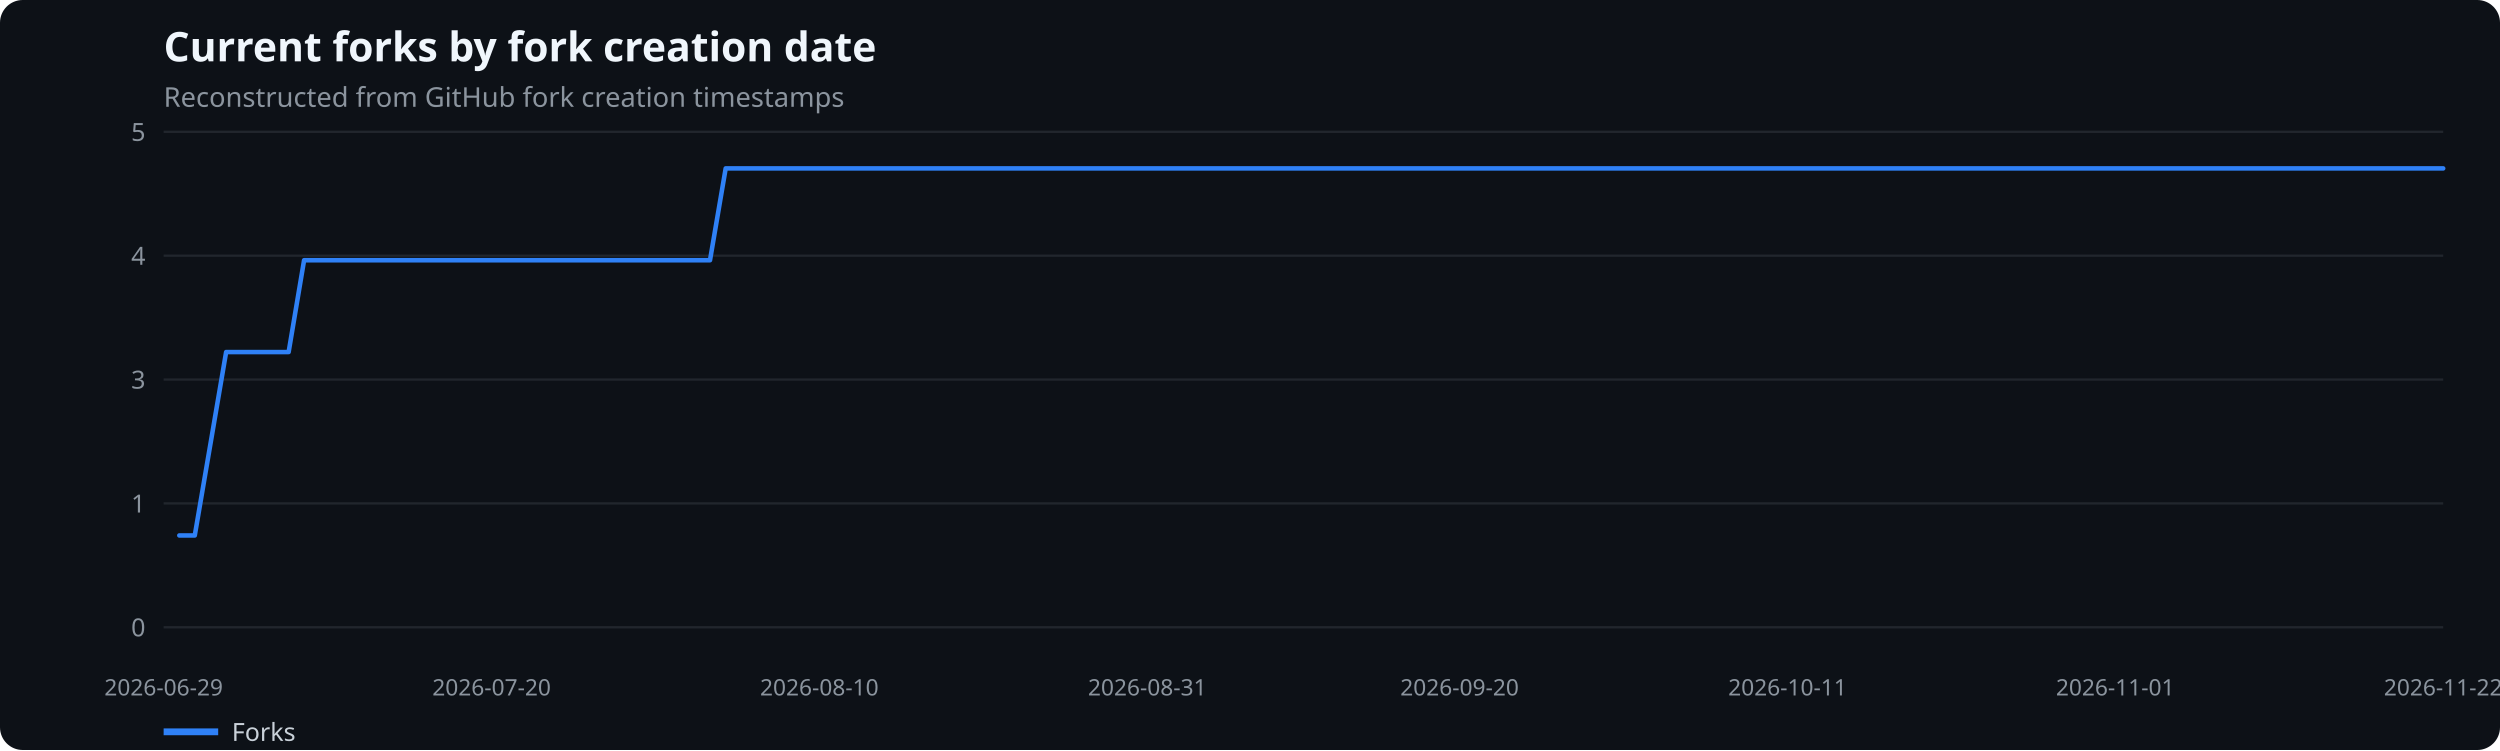
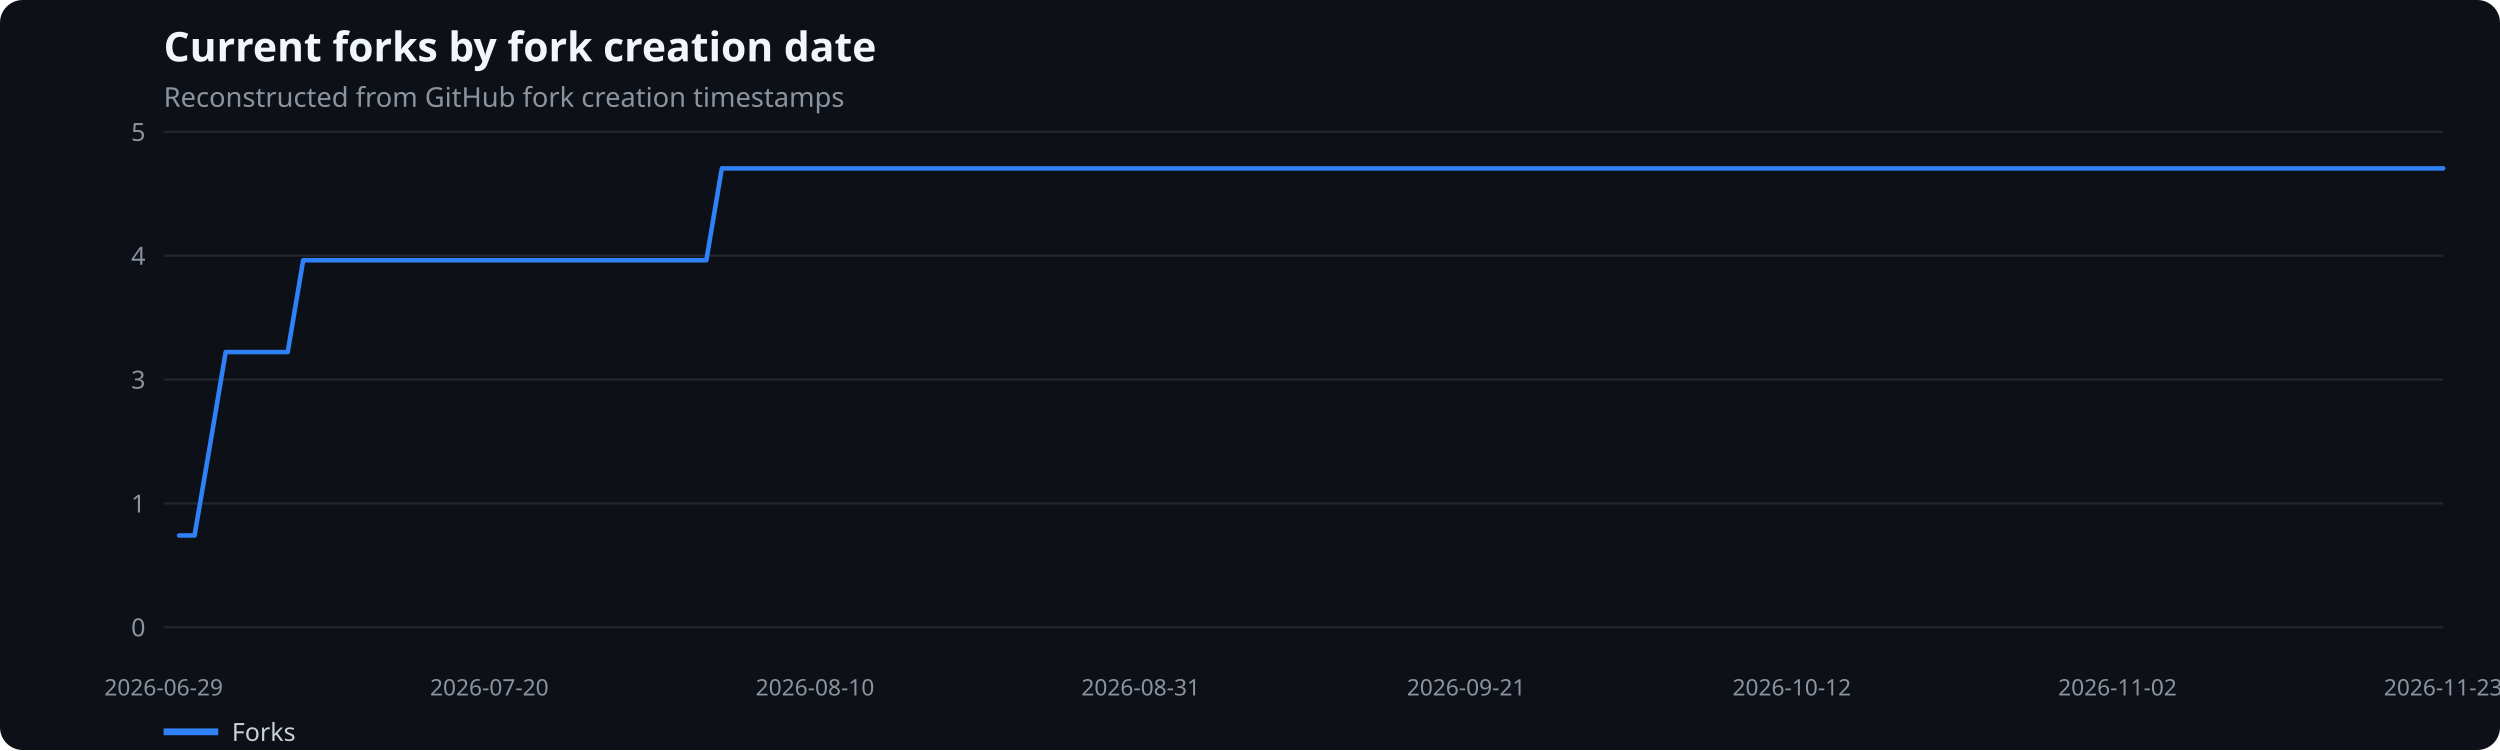
<svg xmlns="http://www.w3.org/2000/svg" width="1100" height="330" viewBox="0 0 1100 330" role="img" aria-label="Current forks by fork creation date">
  <rect width="100%" height="100%" fill="#0d1117" rx="10" />
  <text x="72" y="27" fill="#f0f6fc" font-family="system-ui,sans-serif" font-size="18" font-weight="600">Current forks by fork creation date</text>
  <text x="72" y="47" fill="#8b949e" font-family="system-ui,sans-serif" font-size="12">Reconstructed from GitHub fork creation timestamps</text>
  <line x1="72" x2="1075" y1="276.0" y2="276.0" stroke="#21262d" />
  <text x="64" y="280.0" text-anchor="end" fill="#8b949e" font-family="system-ui,sans-serif" font-size="11">0</text>
  <line x1="72" x2="1075" y1="221.5" y2="221.5" stroke="#21262d" />
  <text x="64" y="225.5" text-anchor="end" fill="#8b949e" font-family="system-ui,sans-serif" font-size="11">1</text>
  <line x1="72" x2="1075" y1="167.0" y2="167.0" stroke="#21262d" />
  <text x="64" y="171.0" text-anchor="end" fill="#8b949e" font-family="system-ui,sans-serif" font-size="11">3</text>
  <line x1="72" x2="1075" y1="112.5" y2="112.5" stroke="#21262d" />
  <text x="64" y="116.5" text-anchor="end" fill="#8b949e" font-family="system-ui,sans-serif" font-size="11">4</text>
  <line x1="72" x2="1075" y1="58.0" y2="58.0" stroke="#21262d" />
  <text x="64" y="62.0" text-anchor="end" fill="#8b949e" font-family="system-ui,sans-serif" font-size="11">5</text>
  <text x="72.0" y="306" text-anchor="middle" fill="#8b949e" font-family="system-ui,sans-serif" font-size="10">2026-06-29</text>
-   <text x="216.3" y="306" text-anchor="middle" fill="#8b949e" font-family="system-ui,sans-serif" font-size="10">2026-07-20</text>
-   <text x="360.5" y="306" text-anchor="middle" fill="#8b949e" font-family="system-ui,sans-serif" font-size="10">2026-08-10</text>
-   <text x="504.8" y="306" text-anchor="middle" fill="#8b949e" font-family="system-ui,sans-serif" font-size="10">2026-08-31</text>
-   <text x="642.2" y="306" text-anchor="middle" fill="#8b949e" font-family="system-ui,sans-serif" font-size="10">2026-09-20</text>
-   <text x="786.5" y="306" text-anchor="middle" fill="#8b949e" font-family="system-ui,sans-serif" font-size="10">2026-10-11</text>
-   <text x="930.7" y="306" text-anchor="middle" fill="#8b949e" font-family="system-ui,sans-serif" font-size="10">2026-11-01</text>
-   <text x="1075.0" y="306" text-anchor="middle" fill="#8b949e" font-family="system-ui,sans-serif" font-size="10">2026-11-22</text>
-   <polyline points="78.9,235.6 85.7,235.6 92.6,195.3 99.5,154.9 106.3,154.9 113.2,154.9 120.1,154.9 127.0,154.9 133.8,114.5 140.7,114.5 147.6,114.5 154.4,114.5 161.3,114.5 168.2,114.5 175.0,114.5 181.9,114.5 188.8,114.5 195.7,114.5 202.5,114.5 209.4,114.5 216.3,114.5 223.1,114.5 230.0,114.5 236.9,114.5 243.7,114.5 250.6,114.5 257.5,114.5 264.4,114.5 271.2,114.5 278.1,114.5 285.0,114.5 291.8,114.5 298.7,114.5 305.6,114.5 312.4,114.5 319.3,74.1 326.2,74.1 333.1,74.1 339.9,74.1 346.8,74.1 353.7,74.1 360.5,74.1 367.4,74.1 374.3,74.1 381.1,74.1 388.0,74.1 394.9,74.1 401.8,74.1 408.6,74.1 415.5,74.1 422.4,74.1 429.2,74.1 436.1,74.1 443.0,74.1 449.8,74.1 456.7,74.1 463.6,74.1 470.5,74.1 477.3,74.1 484.2,74.1 491.1,74.1 497.9,74.1 504.8,74.1 511.7,74.1 518.5,74.1 525.4,74.1 532.3,74.1 539.2,74.1 546.0,74.1 552.9,74.1 559.8,74.1 566.6,74.1 573.5,74.1 580.4,74.1 587.2,74.1 594.1,74.1 601.0,74.1 607.8,74.1 614.7,74.1 621.6,74.1 628.5,74.1 635.3,74.1 642.2,74.1 649.1,74.1 655.9,74.1 662.8,74.1 669.7,74.1 676.5,74.1 683.4,74.1 690.3,74.1 697.2,74.1 704.0,74.1 710.9,74.1 717.8,74.1 724.6,74.1 731.5,74.1 738.4,74.1 745.2,74.1 752.1,74.1 759.0,74.1 765.9,74.1 772.7,74.1 779.6,74.1 786.5,74.1 793.3,74.1 800.2,74.1 807.1,74.1 813.9,74.1 820.8,74.1 827.7,74.1 834.6,74.1 841.4,74.1 848.3,74.1 855.2,74.1 862.0,74.1 868.9,74.1 875.8,74.1 882.6,74.1 889.5,74.1 896.4,74.1 903.3,74.1 910.1,74.1 917.0,74.1 923.9,74.1 930.7,74.1 937.6,74.1 944.5,74.1 951.3,74.1 958.2,74.1 965.1,74.1 972.0,74.1 978.8,74.1 985.7,74.1 992.6,74.1 999.4,74.1 1006.3,74.1 1013.2,74.1 1020.0,74.1 1026.9,74.1 1033.8,74.1 1040.7,74.1 1047.5,74.1 1054.4,74.1 1061.3,74.1 1068.1,74.1 1075.0,74.1" fill="none" stroke="#2f81f7" stroke-width="2" stroke-linecap="round" stroke-linejoin="round" />
+   <text x="215.3" y="306" text-anchor="middle" fill="#8b949e" font-family="system-ui,sans-serif" font-size="10">2026-07-20</text>
+   <text x="358.6" y="306" text-anchor="middle" fill="#8b949e" font-family="system-ui,sans-serif" font-size="10">2026-08-10</text>
+   <text x="501.9" y="306" text-anchor="middle" fill="#8b949e" font-family="system-ui,sans-serif" font-size="10">2026-08-31</text>
+   <text x="645.1" y="306" text-anchor="middle" fill="#8b949e" font-family="system-ui,sans-serif" font-size="10">2026-09-21</text>
+   <text x="788.4" y="306" text-anchor="middle" fill="#8b949e" font-family="system-ui,sans-serif" font-size="10">2026-10-12</text>
+   <text x="931.7" y="306" text-anchor="middle" fill="#8b949e" font-family="system-ui,sans-serif" font-size="10">2026-11-02</text>
+   <text x="1075.0" y="306" text-anchor="middle" fill="#8b949e" font-family="system-ui,sans-serif" font-size="10">2026-11-23</text>
+   <polyline points="78.8,235.6 85.6,235.6 92.5,195.3 99.3,154.9 106.1,154.9 112.9,154.9 119.8,154.9 126.6,154.9 133.4,114.5 140.2,114.5 147.1,114.5 153.9,114.5 160.7,114.5 167.5,114.5 174.3,114.5 181.2,114.5 188.0,114.5 194.8,114.5 201.6,114.5 208.5,114.5 215.3,114.5 222.1,114.5 228.9,114.5 235.8,114.5 242.6,114.5 249.4,114.5 256.2,114.5 263.0,114.5 269.9,114.5 276.7,114.5 283.5,114.5 290.3,114.5 297.2,114.5 304.0,114.5 310.8,114.5 317.6,74.1 324.5,74.1 331.3,74.1 338.1,74.1 344.9,74.1 351.7,74.1 358.6,74.1 365.4,74.1 372.2,74.1 379.0,74.1 385.9,74.1 392.7,74.1 399.5,74.1 406.3,74.1 413.2,74.1 420.0,74.1 426.8,74.1 433.6,74.1 440.4,74.1 447.3,74.1 454.1,74.1 460.9,74.1 467.7,74.1 474.6,74.1 481.4,74.1 488.2,74.1 495.0,74.1 501.9,74.1 508.7,74.1 515.5,74.1 522.3,74.1 529.1,74.1 536.0,74.1 542.8,74.1 549.6,74.1 556.4,74.1 563.3,74.1 570.1,74.1 576.9,74.1 583.7,74.1 590.6,74.1 597.4,74.1 604.2,74.1 611.0,74.1 617.9,74.1 624.7,74.1 631.5,74.1 638.3,74.1 645.1,74.1 652.0,74.1 658.8,74.1 665.6,74.1 672.4,74.1 679.3,74.1 686.1,74.1 692.9,74.1 699.7,74.1 706.6,74.1 713.4,74.1 720.2,74.1 727.0,74.1 733.8,74.1 740.7,74.1 747.5,74.1 754.3,74.1 761.1,74.1 768.0,74.1 774.8,74.1 781.6,74.1 788.4,74.1 795.3,74.1 802.1,74.1 808.9,74.1 815.7,74.1 822.5,74.1 829.4,74.1 836.2,74.1 843.0,74.1 849.8,74.1 856.7,74.1 863.5,74.1 870.3,74.1 877.1,74.1 884.0,74.1 890.8,74.1 897.6,74.1 904.4,74.1 911.2,74.1 918.1,74.1 924.9,74.1 931.7,74.1 938.5,74.1 945.4,74.1 952.2,74.1 959.0,74.1 965.8,74.1 972.7,74.1 979.5,74.1 986.3,74.1 993.1,74.1 999.9,74.1 1006.8,74.1 1013.6,74.1 1020.4,74.1 1027.2,74.1 1034.1,74.1 1040.9,74.1 1047.7,74.1 1054.5,74.1 1061.4,74.1 1068.2,74.1 1075.0,74.1" fill="none" stroke="#2f81f7" stroke-width="2" stroke-linecap="round" stroke-linejoin="round" />
  <line x1="72" x2="96" y1="322" y2="322" stroke="#2f81f7" stroke-width="3" />
  <text x="102" y="326" fill="#c9d1d9" font-family="system-ui,sans-serif" font-size="11">Forks</text>
</svg>
